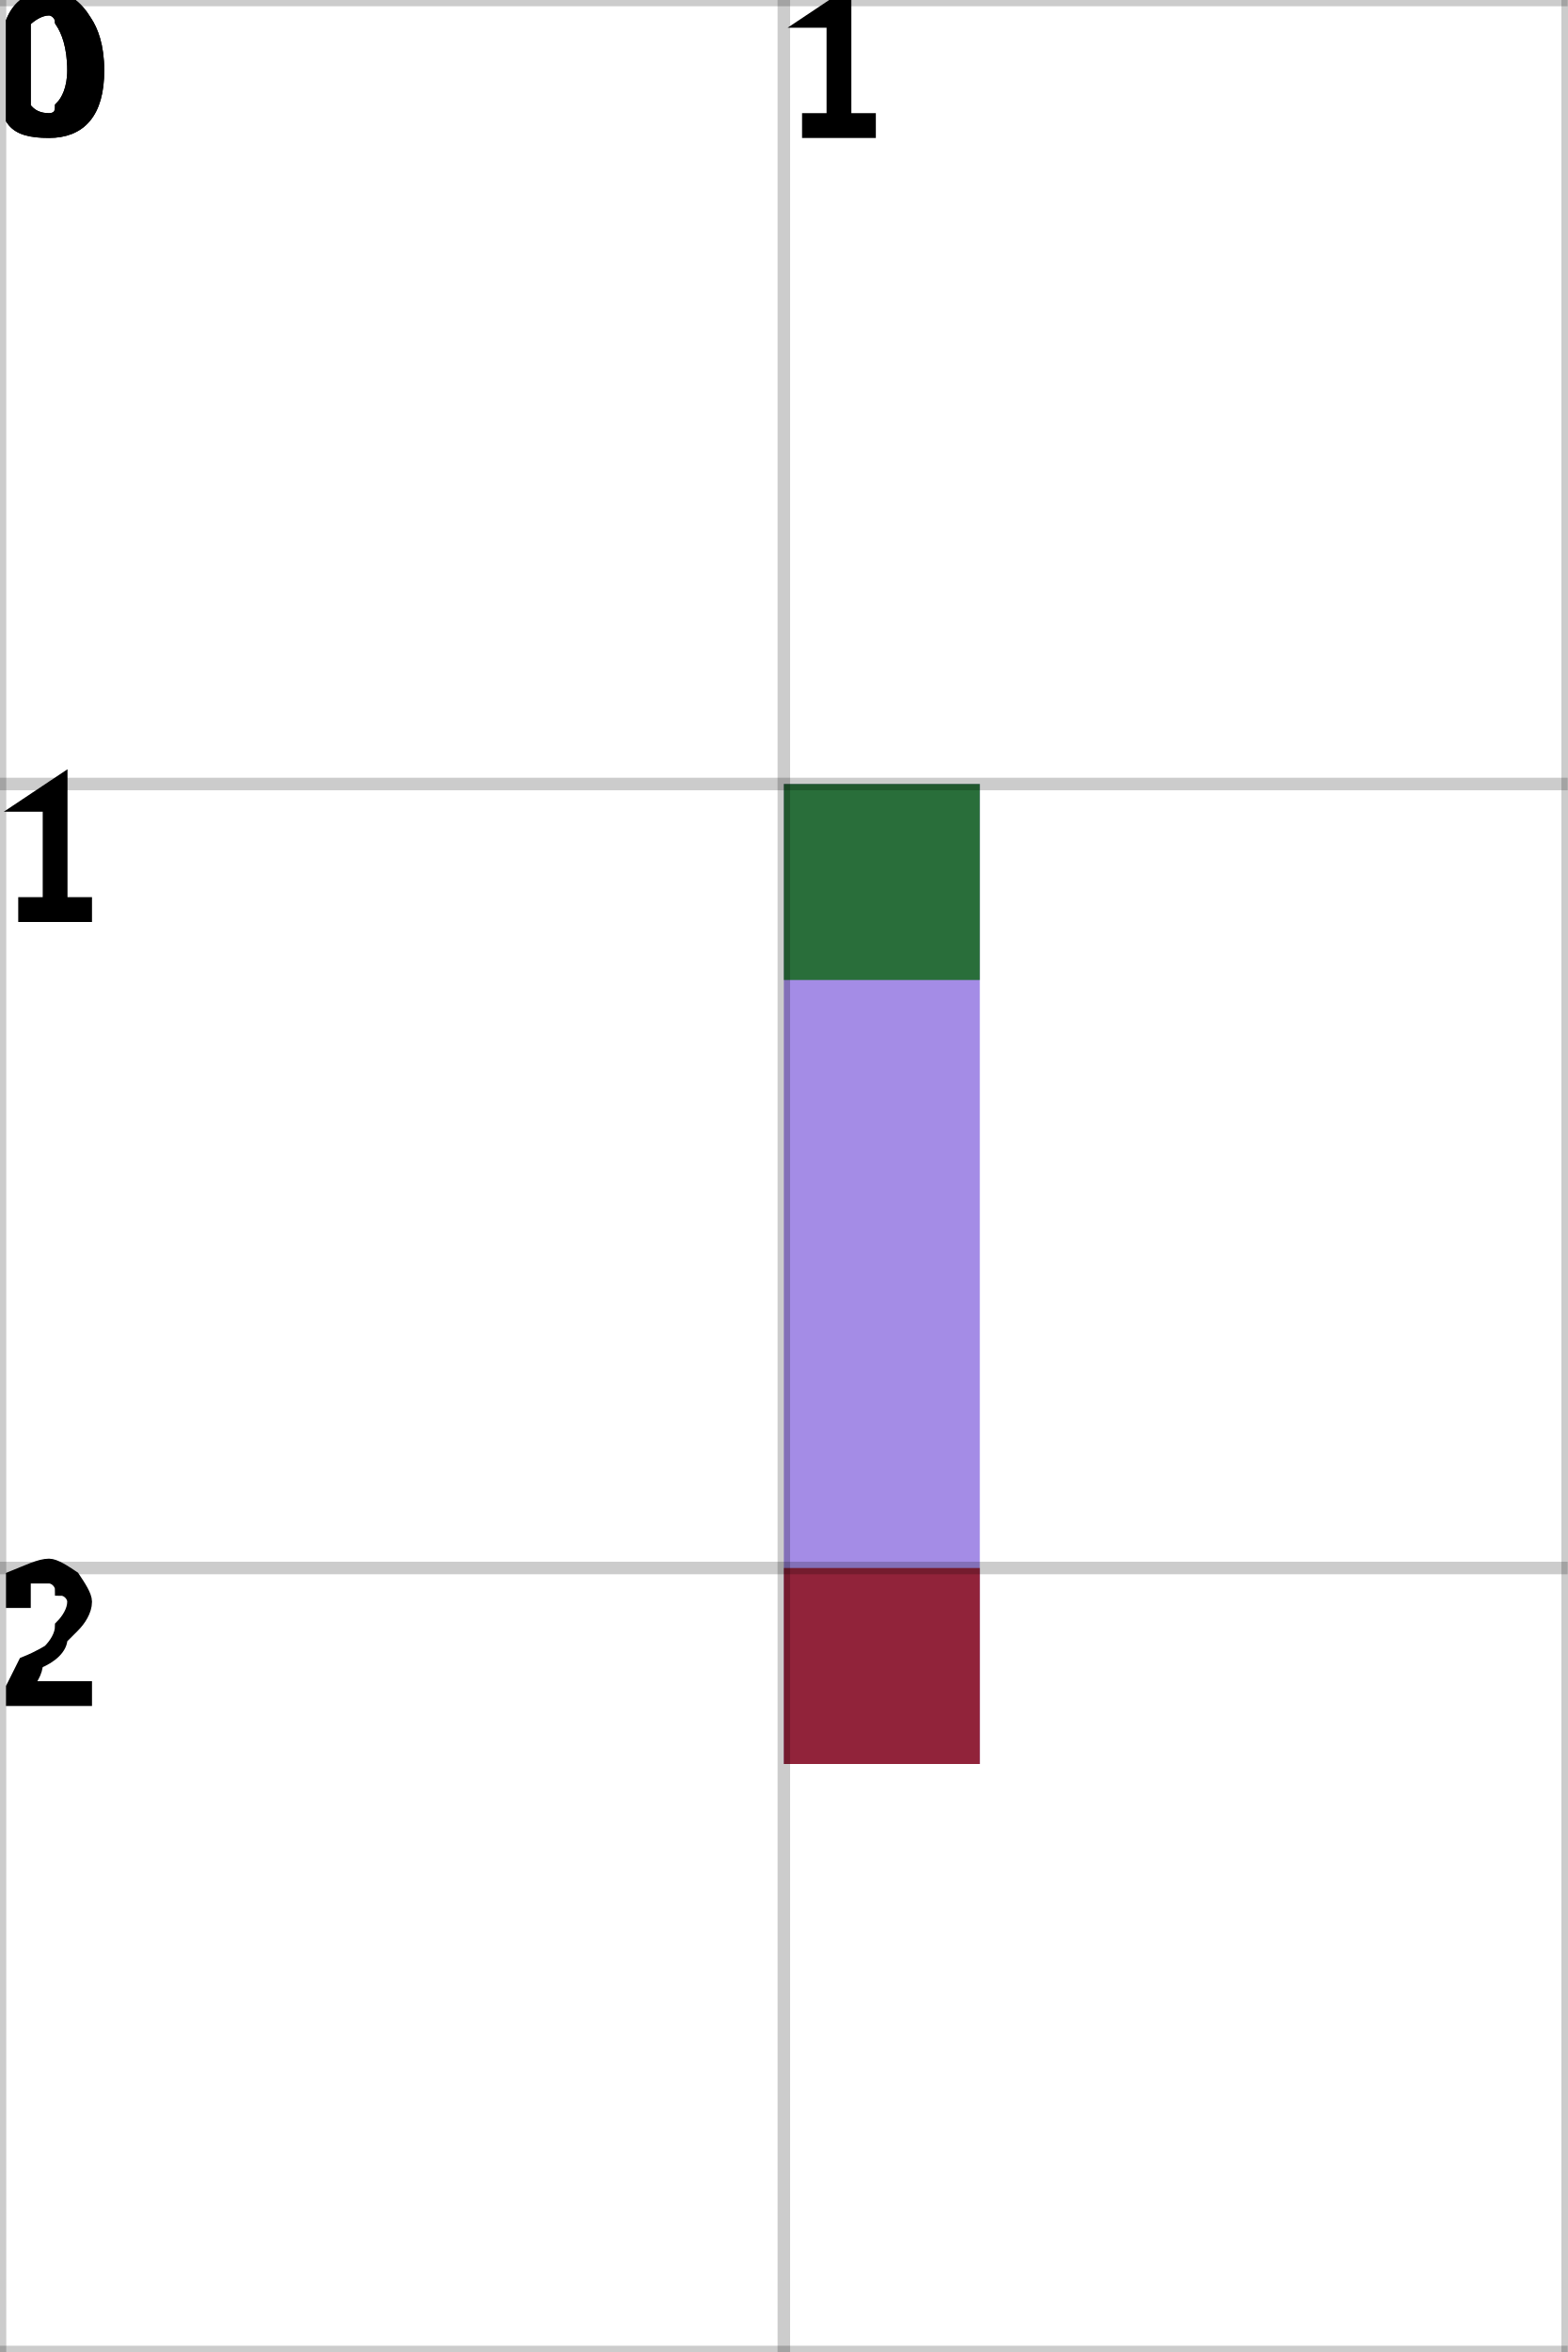
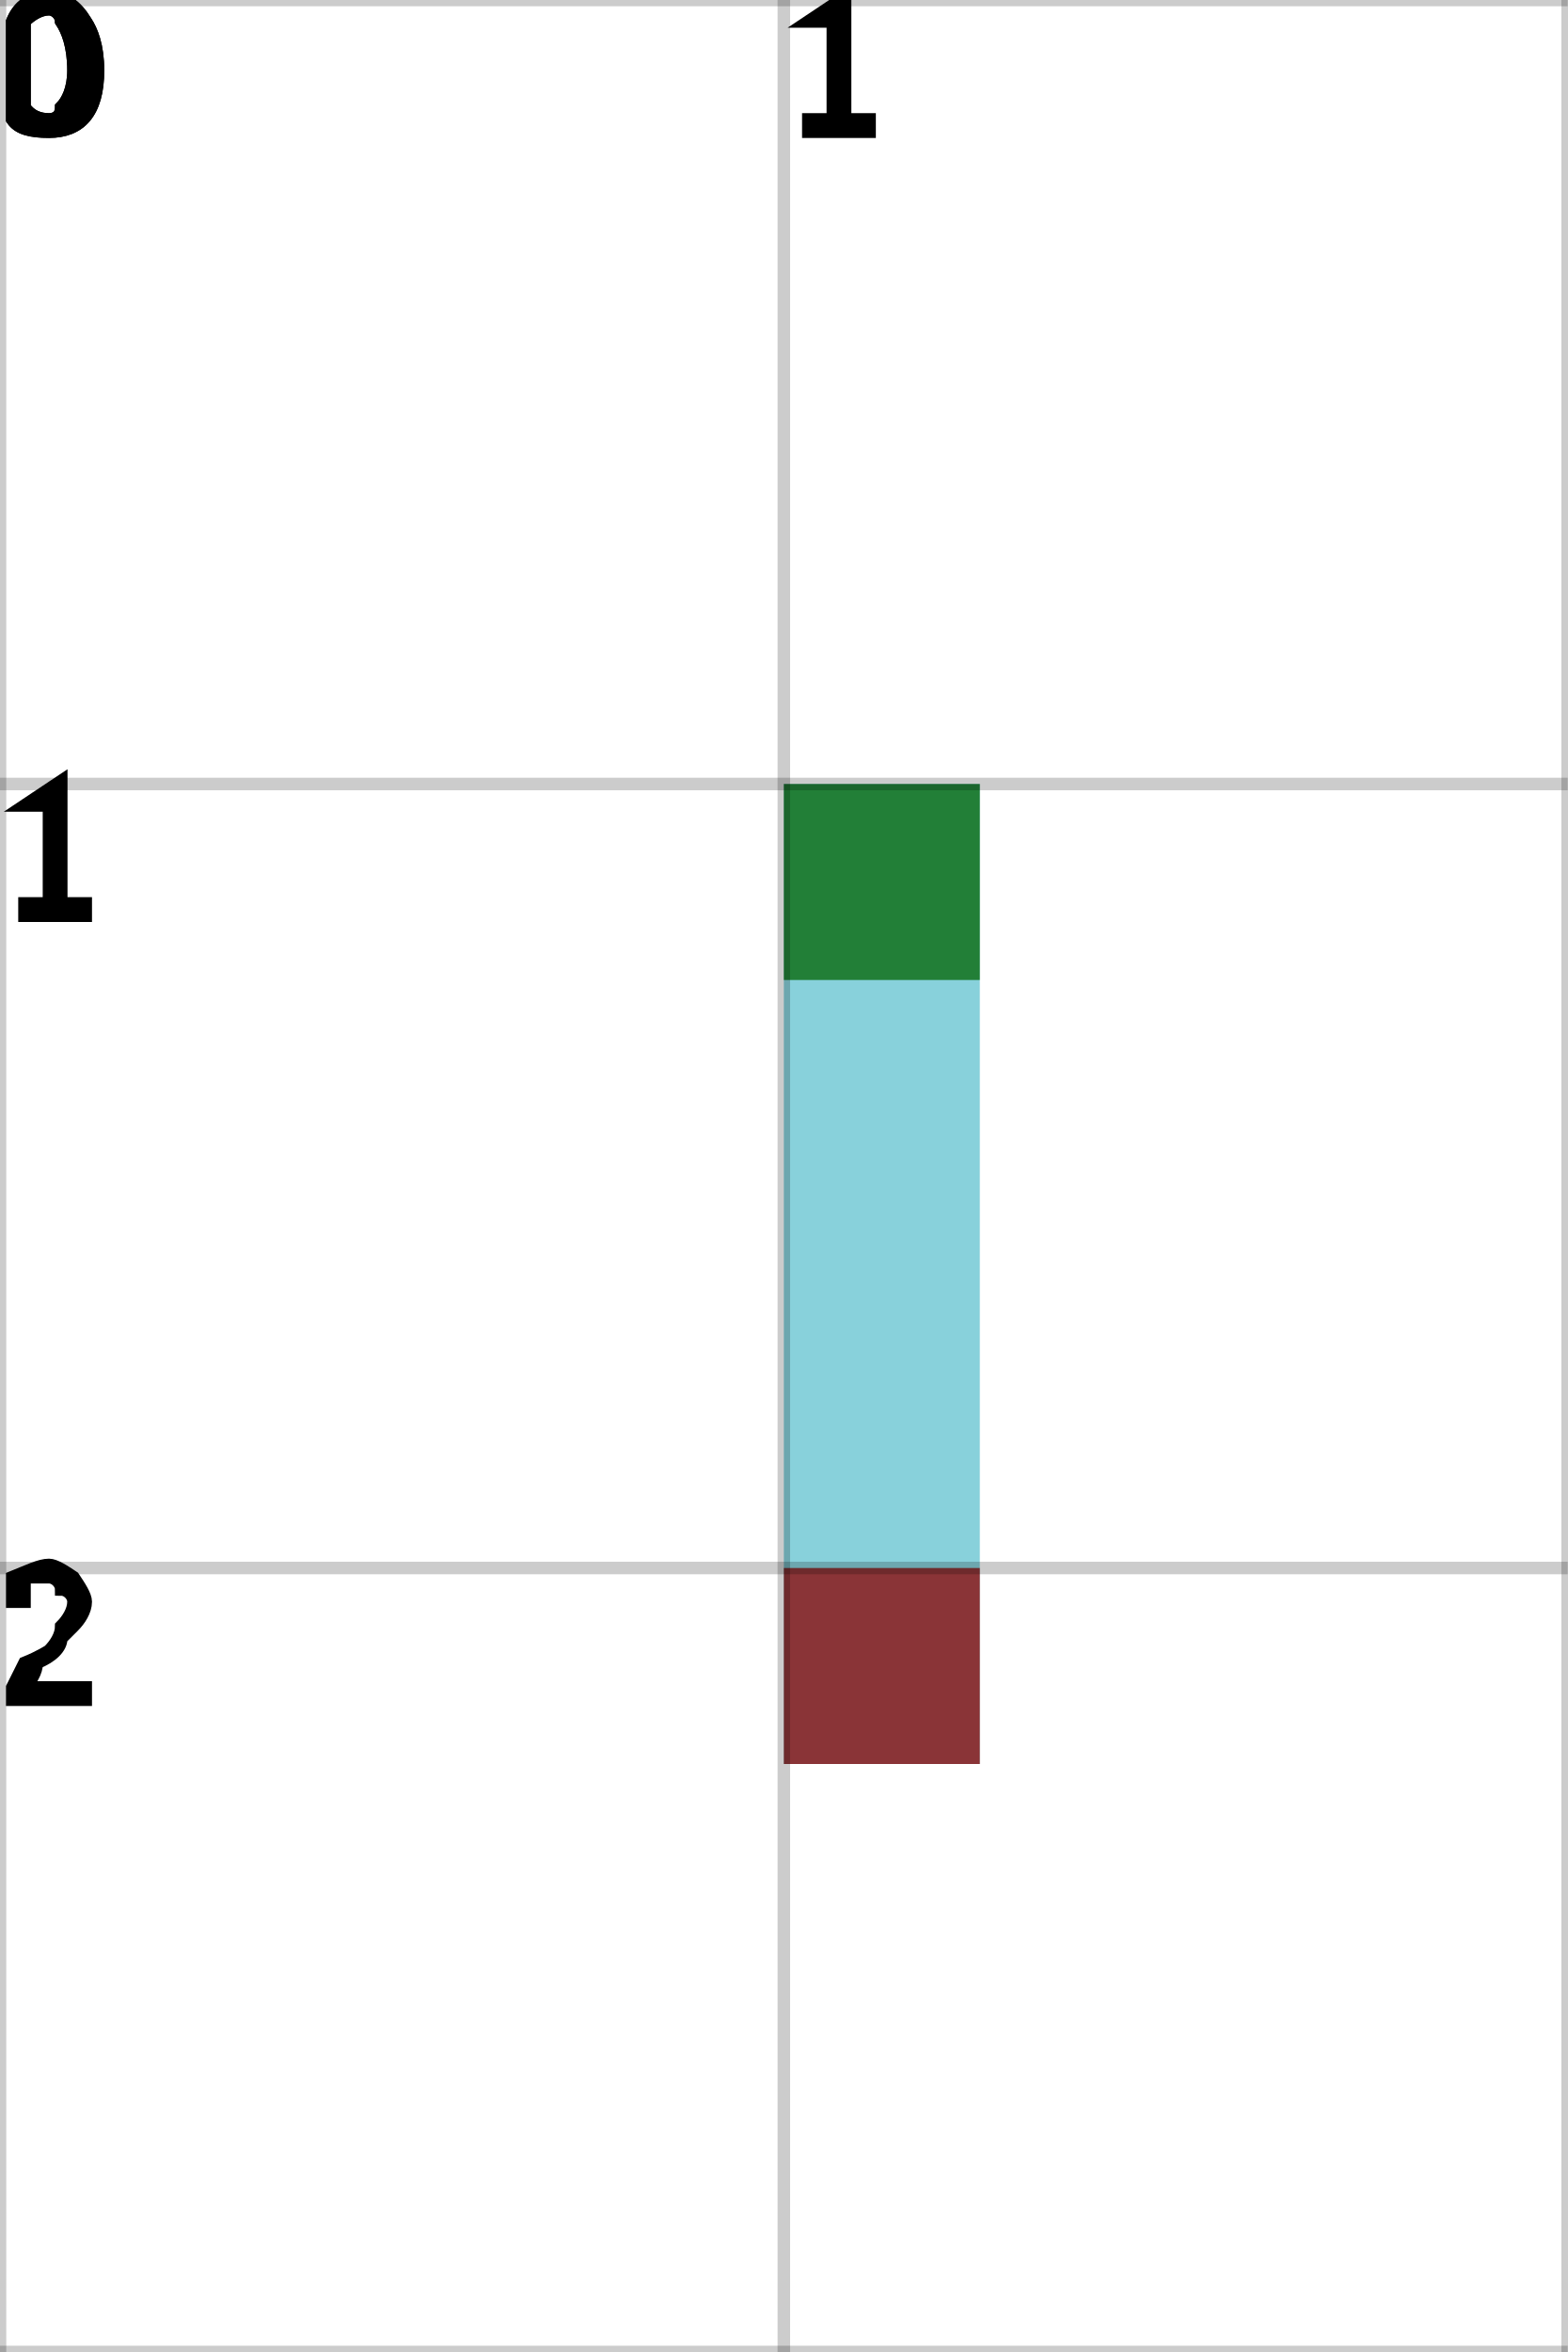
<svg xmlns="http://www.w3.org/2000/svg" height="100%" viewBox="0 0 2 3" width="100%" background-color="none">
-   <path d="M 1.25 1 L 1 1 L 1 2.25 L 1.25 2.25 Z" fill="#8565DE" opacity="0.75" stroke="transparent" stroke-width="0.5" />
+   <path d="M 1.25 1 L 1 1 L 1 2.25 L 1.25 2.25 Z" fill="#60C1CF" opacity="0.75" stroke="transparent" stroke-width="0.5" />
  <rect fill="darkGreen" height="0.25" opacity="0.75" stroke="transparent" stroke-width="0.5" width="0.25" x="1" y="1" />
  <rect fill="darkRed" height="0.25" opacity="0.75" stroke="transparent" stroke-width="0.5" width="0.25" x="1" y="2" />
  <line dominant-baseline="hanging" fill="transparent" font-size="0.25" opacity="0.2" stroke="black" stroke-width="0.016" text-anchor="start" x1="0" x2="0" y1="0" y2="3" />
  <text dominant-baseline="hanging" fill="black" font-size="0.25" opacity="1" stroke="black" stroke-width="0.016" text-anchor="start" x="0" y="0">0</text>
  <line dominant-baseline="hanging" fill="transparent" font-size="0.25" opacity="0.2" stroke="black" stroke-width="0.016" text-anchor="start" x1="1" x2="1" y1="0" y2="3" />
  <text dominant-baseline="hanging" fill="black" font-size="0.25" opacity="1" stroke="black" stroke-width="0.016" text-anchor="start" x="1" y="0">1</text>
  <line dominant-baseline="hanging" fill="transparent" font-size="0.25" opacity="0.2" stroke="black" stroke-width="0.016" text-anchor="start" x1="2" x2="2" y1="0" y2="3" />
  <line dominant-baseline="hanging" fill="transparent" font-size="0.25" opacity="0.2" stroke="black" stroke-width="0.016" text-anchor="start" x1="0" x2="2" y1="0" y2="0" />
  <text dominant-baseline="hanging" fill="black" font-size="0.25" opacity="1" stroke="black" stroke-width="0.016" text-anchor="start" x="0" y="0">0</text>
  <line dominant-baseline="hanging" fill="transparent" font-size="0.25" opacity="0.2" stroke="black" stroke-width="0.016" text-anchor="start" x1="0" x2="2" y1="1" y2="1" />
  <text dominant-baseline="hanging" fill="black" font-size="0.25" opacity="1" stroke="black" stroke-width="0.016" text-anchor="start" x="0" y="1">1</text>
  <line dominant-baseline="hanging" fill="transparent" font-size="0.25" opacity="0.2" stroke="black" stroke-width="0.016" text-anchor="start" x1="0" x2="2" y1="2" y2="2" />
  <text dominant-baseline="hanging" fill="black" font-size="0.25" opacity="1" stroke="black" stroke-width="0.016" text-anchor="start" x="0" y="2">2</text>
  <line dominant-baseline="hanging" fill="transparent" font-size="0.25" opacity="0.2" stroke="black" stroke-width="0.016" text-anchor="start" x1="0" x2="2" y1="3" y2="3" />
</svg>
